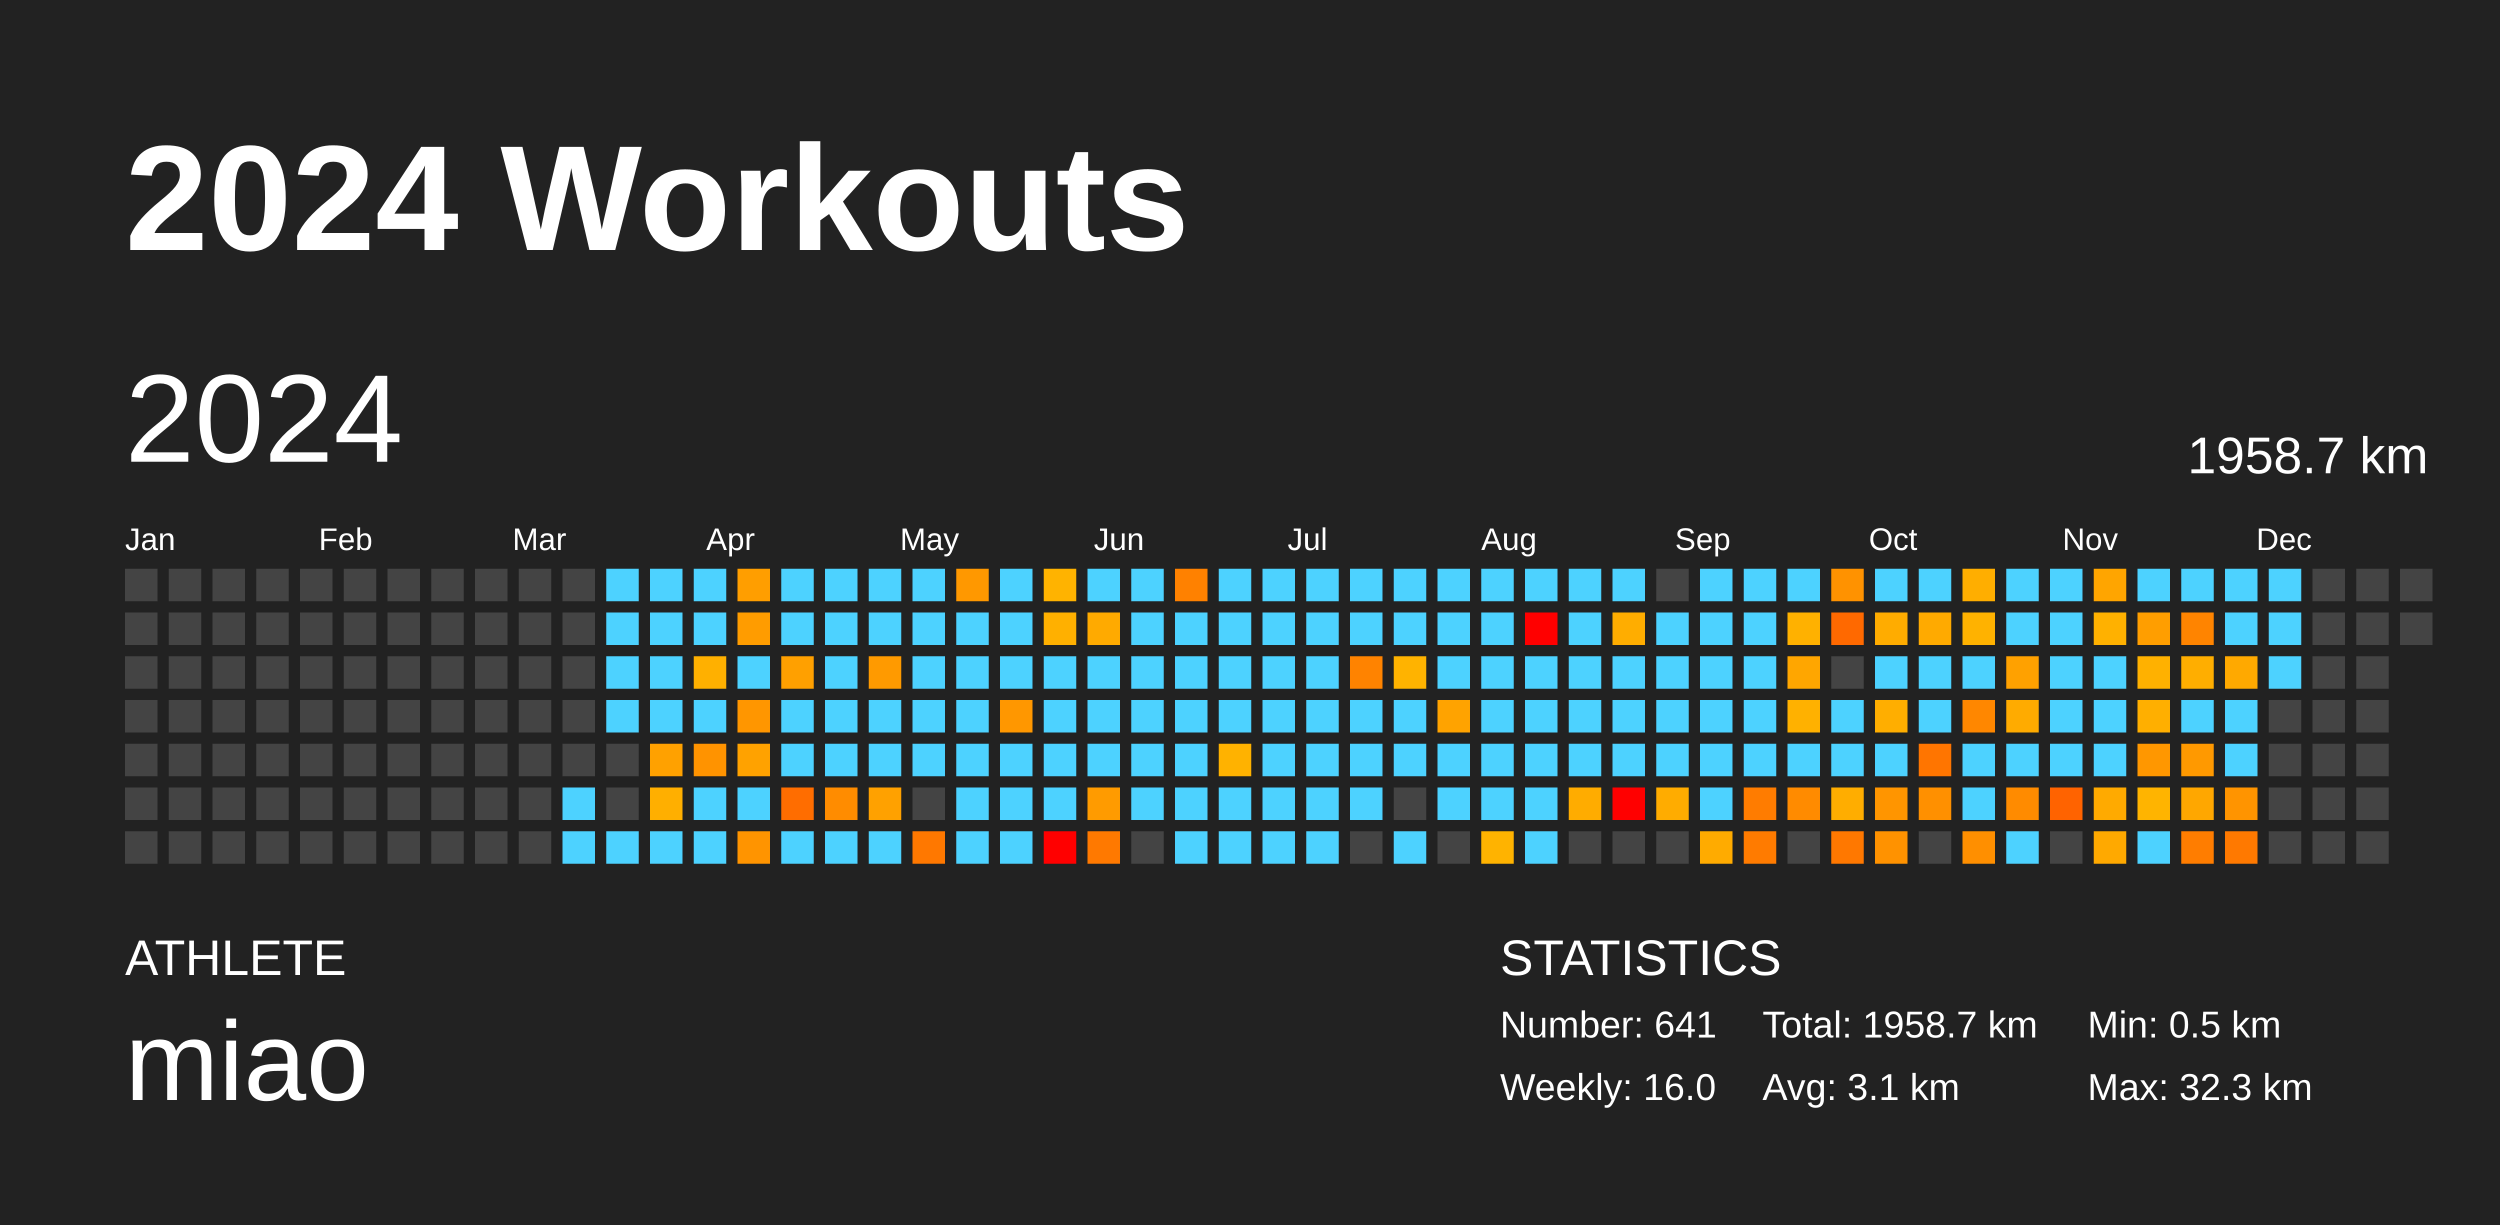
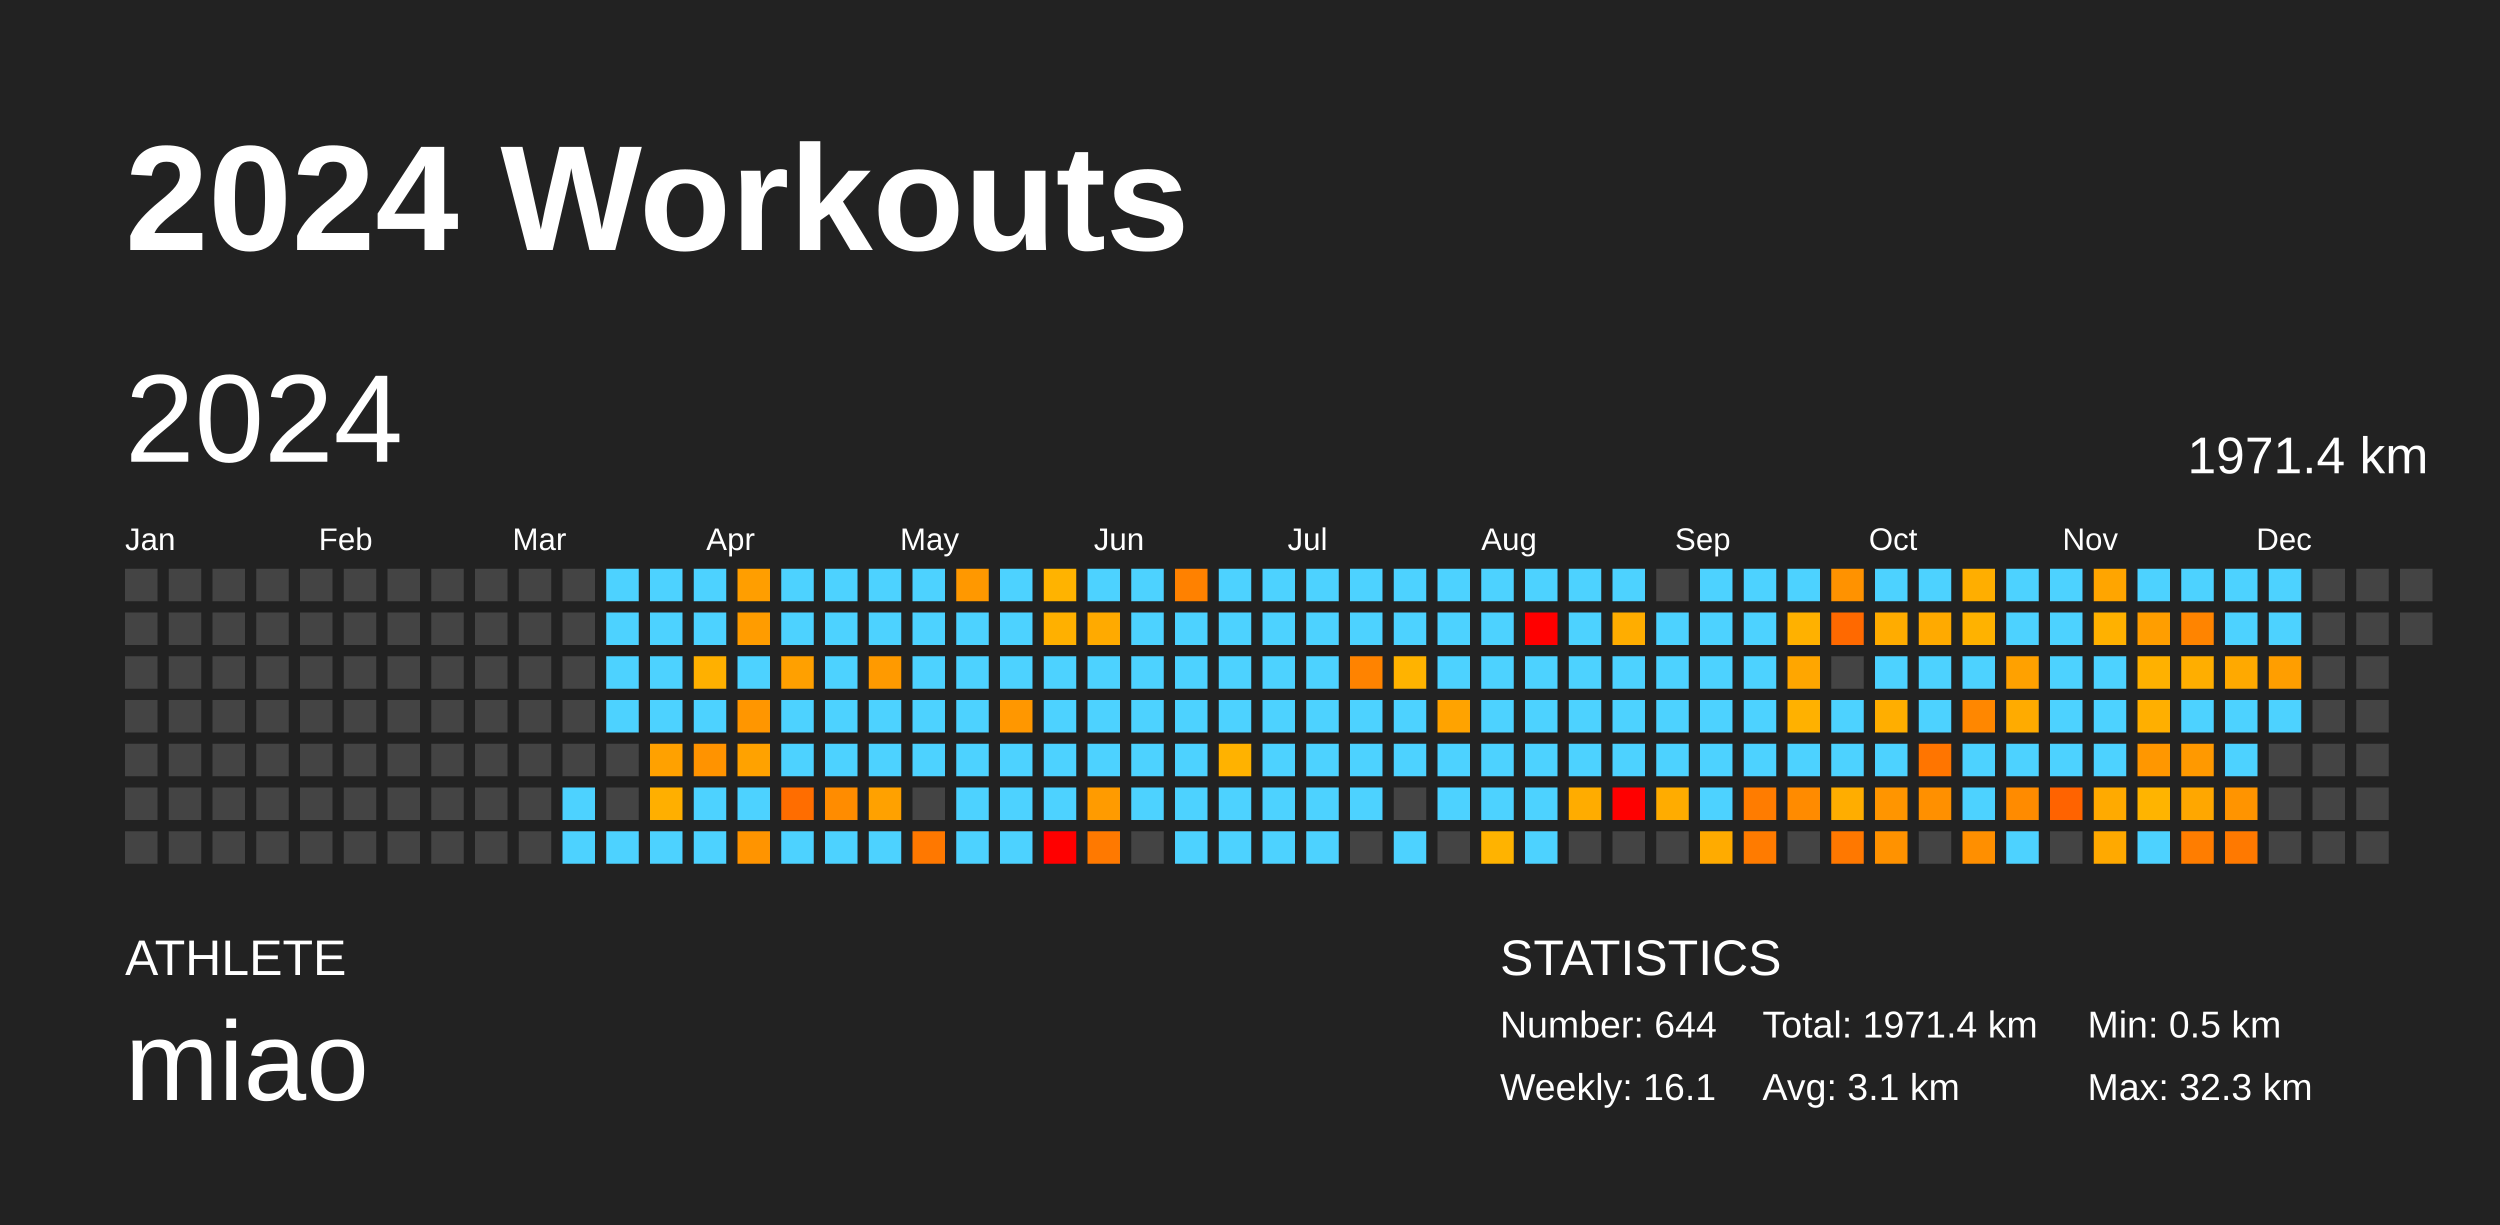
<svg xmlns="http://www.w3.org/2000/svg" baseProfile="full" height="98mm" version="1.1" viewBox="0,0,200,98" width="200mm">
  <defs />
  <rect fill="#222222" height="98" width="200" x="0" y="0" />
  <text fill="#FFFFFF" style="font-size:12px; font-family:Arial; font-weight:bold;" x="10" y="20">2024 Workouts</text>
  <text fill="#FFFFFF" style="font-size:4px; font-family:Arial" x="10" y="78">ATHLETE</text>
  <text fill="#FFFFFF" style="font-size:9px; font-family:Arial" x="10" y="88">miao</text>
  <text fill="#FFFFFF" style="font-size:4px; font-family:Arial" x="120" y="78">STATISTICS</text>
-   <text fill="#FFFFFF" style="font-size:3px; font-family:Arial" x="120" y="83">Number: 641</text>
-   <text fill="#FFFFFF" style="font-size:3px; font-family:Arial" x="120" y="88">Weekly: 16.0</text>
-   <text fill="#FFFFFF" style="font-size:3px; font-family:Arial" x="141" y="83">Total: 1958.7 km</text>
+   <text fill="#FFFFFF" style="font-size:3px; font-family:Arial" x="120" y="83">Number: 644</text>
+   <text fill="#FFFFFF" style="font-size:3px; font-family:Arial" x="120" y="88">Weekly: 16.1</text>
+   <text fill="#FFFFFF" style="font-size:3px; font-family:Arial" x="141" y="83">Total: 1971.4 km</text>
  <text fill="#FFFFFF" style="font-size:3px; font-family:Arial" x="141" y="88">Avg: 3.1 km</text>
  <text fill="#FFFFFF" style="font-size:3px; font-family:Arial" x="167" y="83">Min: 0.5 km</text>
  <text fill="#FFFFFF" style="font-size:3px; font-family:Arial" x="167" y="88">Max: 32.3 km</text>
  <text dominant-baseline="hanging" fill="#FFFFFF" style="font-size:10.0px; font-family:Arial;" x="10" y="30">2024</text>
-   <text dominant-baseline="hanging" fill="#FFFFFF" style="font-size:4.125px; font-family:Arial;" x="175" y="35">1958.7 km</text>
+   <text dominant-baseline="hanging" fill="#FFFFFF" style="font-size:4.125px; font-family:Arial;" x="175" y="35">1971.4 km</text>
  <text fill="#FFFFFF" style="font-size:2.5px; font-family:Arial" x="10.0" y="44">Jan</text>
  <text fill="#FFFFFF" style="font-size:2.5px; font-family:Arial" x="25.5" y="44">Feb</text>
  <text fill="#FFFFFF" style="font-size:2.5px; font-family:Arial" x="41.0" y="44">Mar</text>
  <text fill="#FFFFFF" style="font-size:2.5px; font-family:Arial" x="56.5" y="44">Apr</text>
  <text fill="#FFFFFF" style="font-size:2.5px; font-family:Arial" x="72.0" y="44">May</text>
  <text fill="#FFFFFF" style="font-size:2.5px; font-family:Arial" x="87.5" y="44">Jun</text>
  <text fill="#FFFFFF" style="font-size:2.5px; font-family:Arial" x="103.0" y="44">Jul</text>
  <text fill="#FFFFFF" style="font-size:2.5px; font-family:Arial" x="118.5" y="44">Aug</text>
  <text fill="#FFFFFF" style="font-size:2.5px; font-family:Arial" x="134.0" y="44">Sep</text>
  <text fill="#FFFFFF" style="font-size:2.5px; font-family:Arial" x="149.5" y="44">Oct</text>
  <text fill="#FFFFFF" style="font-size:2.5px; font-family:Arial" x="165.0" y="44">Nov</text>
  <text fill="#FFFFFF" style="font-size:2.5px; font-family:Arial" x="180.5" y="44">Dec</text>
  <rect fill="#444444" height="2.6" width="2.6" x="10.0" y="45.5" />
  <rect fill="#444444" height="2.6" width="2.6" x="10.0" y="49.0" />
  <rect fill="#444444" height="2.6" width="2.6" x="10.0" y="52.5" />
  <rect fill="#444444" height="2.6" width="2.6" x="10.0" y="56.0" />
  <rect fill="#444444" height="2.6" width="2.6" x="10.0" y="59.5" />
  <rect fill="#444444" height="2.6" width="2.6" x="10.0" y="63.0" />
  <rect fill="#444444" height="2.6" width="2.6" x="10.0" y="66.5" />
  <rect fill="#444444" height="2.6" width="2.6" x="13.5" y="45.5" />
  <rect fill="#444444" height="2.6" width="2.6" x="13.5" y="49.0" />
  <rect fill="#444444" height="2.6" width="2.6" x="13.5" y="52.5" />
  <rect fill="#444444" height="2.6" width="2.6" x="13.5" y="56.0" />
  <rect fill="#444444" height="2.6" width="2.6" x="13.5" y="59.5" />
  <rect fill="#444444" height="2.6" width="2.6" x="13.5" y="63.0" />
  <rect fill="#444444" height="2.6" width="2.6" x="13.5" y="66.5" />
  <rect fill="#444444" height="2.6" width="2.6" x="17.0" y="45.5" />
  <rect fill="#444444" height="2.6" width="2.6" x="17.0" y="49.0" />
  <rect fill="#444444" height="2.6" width="2.6" x="17.0" y="52.5" />
  <rect fill="#444444" height="2.6" width="2.6" x="17.0" y="56.0" />
  <rect fill="#444444" height="2.6" width="2.6" x="17.0" y="59.5" />
  <rect fill="#444444" height="2.6" width="2.6" x="17.0" y="63.0" />
  <rect fill="#444444" height="2.6" width="2.6" x="17.0" y="66.5" />
  <rect fill="#444444" height="2.6" width="2.6" x="20.5" y="45.5" />
  <rect fill="#444444" height="2.6" width="2.6" x="20.5" y="49.0" />
  <rect fill="#444444" height="2.6" width="2.6" x="20.5" y="52.5" />
  <rect fill="#444444" height="2.6" width="2.6" x="20.5" y="56.0" />
  <rect fill="#444444" height="2.6" width="2.6" x="20.5" y="59.5" />
  <rect fill="#444444" height="2.6" width="2.6" x="20.5" y="63.0" />
  <rect fill="#444444" height="2.6" width="2.6" x="20.5" y="66.5" />
  <rect fill="#444444" height="2.6" width="2.6" x="24.0" y="45.5" />
  <rect fill="#444444" height="2.6" width="2.6" x="24.0" y="49.0" />
  <rect fill="#444444" height="2.6" width="2.6" x="24.0" y="52.5" />
  <rect fill="#444444" height="2.6" width="2.6" x="24.0" y="56.0" />
  <rect fill="#444444" height="2.6" width="2.6" x="24.0" y="59.5" />
  <rect fill="#444444" height="2.6" width="2.6" x="24.0" y="63.0" />
  <rect fill="#444444" height="2.6" width="2.6" x="24.0" y="66.5" />
  <rect fill="#444444" height="2.6" width="2.6" x="27.5" y="45.5" />
  <rect fill="#444444" height="2.6" width="2.6" x="27.5" y="49.0" />
  <rect fill="#444444" height="2.6" width="2.6" x="27.5" y="52.5" />
  <rect fill="#444444" height="2.6" width="2.6" x="27.5" y="56.0" />
  <rect fill="#444444" height="2.6" width="2.6" x="27.5" y="59.5" />
  <rect fill="#444444" height="2.6" width="2.6" x="27.5" y="63.0" />
  <rect fill="#444444" height="2.6" width="2.6" x="27.5" y="66.5" />
  <rect fill="#444444" height="2.6" width="2.6" x="31.0" y="45.5" />
  <rect fill="#444444" height="2.6" width="2.6" x="31.0" y="49.0" />
  <rect fill="#444444" height="2.6" width="2.6" x="31.0" y="52.5" />
  <rect fill="#444444" height="2.6" width="2.6" x="31.0" y="56.0" />
  <rect fill="#444444" height="2.6" width="2.6" x="31.0" y="59.5" />
  <rect fill="#444444" height="2.6" width="2.6" x="31.0" y="63.0" />
  <rect fill="#444444" height="2.6" width="2.6" x="31.0" y="66.5" />
  <rect fill="#444444" height="2.6" width="2.6" x="34.5" y="45.5" />
  <rect fill="#444444" height="2.6" width="2.6" x="34.5" y="49.0" />
  <rect fill="#444444" height="2.6" width="2.6" x="34.5" y="52.5" />
  <rect fill="#444444" height="2.6" width="2.6" x="34.5" y="56.0" />
  <rect fill="#444444" height="2.6" width="2.6" x="34.5" y="59.5" />
  <rect fill="#444444" height="2.6" width="2.6" x="34.5" y="63.0" />
  <rect fill="#444444" height="2.6" width="2.6" x="34.5" y="66.5" />
  <rect fill="#444444" height="2.6" width="2.6" x="38.0" y="45.5" />
  <rect fill="#444444" height="2.6" width="2.6" x="38.0" y="49.0" />
  <rect fill="#444444" height="2.6" width="2.6" x="38.0" y="52.5" />
  <rect fill="#444444" height="2.6" width="2.6" x="38.0" y="56.0" />
  <rect fill="#444444" height="2.6" width="2.6" x="38.0" y="59.5" />
  <rect fill="#444444" height="2.6" width="2.6" x="38.0" y="63.0" />
  <rect fill="#444444" height="2.6" width="2.6" x="38.0" y="66.5" />
  <rect fill="#444444" height="2.6" width="2.6" x="41.5" y="45.5" />
  <rect fill="#444444" height="2.6" width="2.6" x="41.5" y="49.0" />
  <rect fill="#444444" height="2.6" width="2.6" x="41.5" y="52.5" />
  <rect fill="#444444" height="2.6" width="2.6" x="41.5" y="56.0" />
  <rect fill="#444444" height="2.6" width="2.6" x="41.5" y="59.5" />
  <rect fill="#444444" height="2.6" width="2.6" x="41.5" y="63.0" />
  <rect fill="#444444" height="2.6" width="2.6" x="41.5" y="66.5" />
  <rect fill="#444444" height="2.6" width="2.6" x="45.0" y="45.5" />
  <rect fill="#444444" height="2.6" width="2.6" x="45.0" y="49.0" />
  <rect fill="#444444" height="2.6" width="2.6" x="45.0" y="52.5" />
  <rect fill="#444444" height="2.6" width="2.6" x="45.0" y="56.0" />
  <rect fill="#444444" height="2.6" width="2.6" x="45.0" y="59.5" />
  <rect fill="#4dd2ff" height="2.6" width="2.6" x="45.0" y="63.0" />
  <rect fill="#4dd2ff" height="2.6" width="2.6" x="45.0" y="66.5" />
  <rect fill="#4dd2ff" height="2.6" width="2.6" x="48.5" y="45.5" />
  <rect fill="#4dd2ff" height="2.6" width="2.6" x="48.5" y="49.0" />
  <rect fill="#4dd2ff" height="2.6" width="2.6" x="48.5" y="52.5" />
  <rect fill="#4dd2ff" height="2.6" width="2.6" x="48.5" y="56.0" />
  <rect fill="#444444" height="2.6" width="2.6" x="48.5" y="59.5" />
  <rect fill="#444444" height="2.6" width="2.6" x="48.5" y="63.0" />
  <rect fill="#4dd2ff" height="2.6" width="2.6" x="48.5" y="66.5" />
  <rect fill="#4dd2ff" height="2.6" width="2.6" x="52.0" y="45.5" />
  <rect fill="#4dd2ff" height="2.6" width="2.6" x="52.0" y="49.0" />
  <rect fill="#4dd2ff" height="2.6" width="2.6" x="52.0" y="52.5" />
  <rect fill="#4dd2ff" height="2.6" width="2.6" x="52.0" y="56.0" />
  <rect fill="#ffa100" height="2.6" width="2.6" x="52.0" y="59.5" />
  <rect fill="#ffaf00" height="2.6" width="2.6" x="52.0" y="63.0" />
  <rect fill="#4dd2ff" height="2.6" width="2.6" x="52.0" y="66.5" />
  <rect fill="#4dd2ff" height="2.6" width="2.6" x="55.5" y="45.5" />
  <rect fill="#4dd2ff" height="2.6" width="2.6" x="55.5" y="49.0" />
  <rect fill="#ffb000" height="2.6" width="2.6" x="55.5" y="52.5" />
  <rect fill="#4dd2ff" height="2.6" width="2.6" x="55.5" y="56.0" />
  <rect fill="#ff9300" height="2.6" width="2.6" x="55.5" y="59.5" />
  <rect fill="#4dd2ff" height="2.6" width="2.6" x="55.5" y="63.0" />
  <rect fill="#4dd2ff" height="2.6" width="2.6" x="55.5" y="66.5" />
  <rect fill="#ff9e00" height="2.6" width="2.6" x="59.0" y="45.5" />
  <rect fill="#ff9c00" height="2.6" width="2.6" x="59.0" y="49.0" />
  <rect fill="#4dd2ff" height="2.6" width="2.6" x="59.0" y="52.5" />
  <rect fill="#ff9600" height="2.6" width="2.6" x="59.0" y="56.0" />
  <rect fill="#ffa200" height="2.6" width="2.6" x="59.0" y="59.5" />
  <rect fill="#4dd2ff" height="2.6" width="2.6" x="59.0" y="63.0" />
  <rect fill="#ff9400" height="2.6" width="2.6" x="59.0" y="66.5" />
  <rect fill="#4dd2ff" height="2.6" width="2.6" x="62.5" y="45.5" />
  <rect fill="#4dd2ff" height="2.6" width="2.6" x="62.5" y="49.0" />
  <rect fill="#ffa000" height="2.6" width="2.6" x="62.5" y="52.5" />
  <rect fill="#4dd2ff" height="2.6" width="2.6" x="62.5" y="56.0" />
  <rect fill="#4dd2ff" height="2.6" width="2.6" x="62.5" y="59.5" />
  <rect fill="#ff6d00" height="2.6" width="2.6" x="62.5" y="63.0" />
  <rect fill="#4dd2ff" height="2.6" width="2.6" x="62.5" y="66.5" />
  <rect fill="#4dd2ff" height="2.6" width="2.6" x="66.0" y="45.5" />
  <rect fill="#4dd2ff" height="2.6" width="2.6" x="66.0" y="49.0" />
  <rect fill="#4dd2ff" height="2.6" width="2.6" x="66.0" y="52.5" />
  <rect fill="#4dd2ff" height="2.6" width="2.6" x="66.0" y="56.0" />
  <rect fill="#4dd2ff" height="2.6" width="2.6" x="66.0" y="59.5" />
  <rect fill="#ff8c00" height="2.6" width="2.6" x="66.0" y="63.0" />
  <rect fill="#4dd2ff" height="2.6" width="2.6" x="66.0" y="66.5" />
  <rect fill="#4dd2ff" height="2.6" width="2.6" x="69.5" y="45.5" />
  <rect fill="#4dd2ff" height="2.6" width="2.6" x="69.5" y="49.0" />
  <rect fill="#ff9a00" height="2.6" width="2.6" x="69.5" y="52.5" />
  <rect fill="#4dd2ff" height="2.6" width="2.6" x="69.5" y="56.0" />
  <rect fill="#4dd2ff" height="2.6" width="2.6" x="69.5" y="59.5" />
  <rect fill="#ffa100" height="2.6" width="2.6" x="69.5" y="63.0" />
  <rect fill="#4dd2ff" height="2.6" width="2.6" x="69.5" y="66.5" />
  <rect fill="#4dd2ff" height="2.6" width="2.6" x="73.0" y="45.5" />
  <rect fill="#4dd2ff" height="2.6" width="2.6" x="73.0" y="49.0" />
  <rect fill="#4dd2ff" height="2.6" width="2.6" x="73.0" y="52.5" />
  <rect fill="#4dd2ff" height="2.6" width="2.6" x="73.0" y="56.0" />
  <rect fill="#4dd2ff" height="2.6" width="2.6" x="73.0" y="59.5" />
  <rect fill="#444444" height="2.6" width="2.6" x="73.0" y="63.0" />
  <rect fill="#ff7800" height="2.6" width="2.6" x="73.0" y="66.5" />
  <rect fill="#ff9800" height="2.6" width="2.6" x="76.5" y="45.5" />
  <rect fill="#4dd2ff" height="2.6" width="2.6" x="76.5" y="49.0" />
  <rect fill="#4dd2ff" height="2.6" width="2.6" x="76.5" y="52.5" />
  <rect fill="#4dd2ff" height="2.6" width="2.6" x="76.5" y="56.0" />
  <rect fill="#4dd2ff" height="2.6" width="2.6" x="76.5" y="59.5" />
  <rect fill="#4dd2ff" height="2.6" width="2.6" x="76.5" y="63.0" />
  <rect fill="#4dd2ff" height="2.6" width="2.6" x="76.5" y="66.5" />
  <rect fill="#4dd2ff" height="2.6" width="2.6" x="80.0" y="45.5" />
  <rect fill="#4dd2ff" height="2.6" width="2.6" x="80.0" y="49.0" />
  <rect fill="#4dd2ff" height="2.6" width="2.6" x="80.0" y="52.5" />
  <rect fill="#ff9700" height="2.6" width="2.6" x="80.0" y="56.0" />
  <rect fill="#4dd2ff" height="2.6" width="2.6" x="80.0" y="59.5" />
  <rect fill="#4dd2ff" height="2.6" width="2.6" x="80.0" y="63.0" />
  <rect fill="#4dd2ff" height="2.6" width="2.6" x="80.0" y="66.5" />
  <rect fill="#ffb300" height="2.6" width="2.6" x="83.5" y="45.5" />
  <rect fill="#ffb000" height="2.6" width="2.6" x="83.5" y="49.0" />
  <rect fill="#4dd2ff" height="2.6" width="2.6" x="83.5" y="52.5" />
  <rect fill="#4dd2ff" height="2.6" width="2.6" x="83.5" y="56.0" />
  <rect fill="#4dd2ff" height="2.6" width="2.6" x="83.5" y="59.5" />
  <rect fill="#4dd2ff" height="2.6" width="2.6" x="83.5" y="63.0" />
  <rect fill="red" height="2.6" width="2.6" x="83.5" y="66.5" />
  <rect fill="#4dd2ff" height="2.6" width="2.6" x="87.0" y="45.5" />
  <rect fill="#ffaa00" height="2.6" width="2.6" x="87.0" y="49.0" />
  <rect fill="#4dd2ff" height="2.6" width="2.6" x="87.0" y="52.5" />
  <rect fill="#4dd2ff" height="2.6" width="2.6" x="87.0" y="56.0" />
  <rect fill="#4dd2ff" height="2.6" width="2.6" x="87.0" y="59.5" />
  <rect fill="#ff9b00" height="2.6" width="2.6" x="87.0" y="63.0" />
  <rect fill="#ff7900" height="2.6" width="2.6" x="87.0" y="66.5" />
  <rect fill="#4dd2ff" height="2.6" width="2.6" x="90.5" y="45.5" />
  <rect fill="#4dd2ff" height="2.6" width="2.6" x="90.5" y="49.0" />
  <rect fill="#4dd2ff" height="2.6" width="2.6" x="90.5" y="52.5" />
  <rect fill="#4dd2ff" height="2.6" width="2.6" x="90.5" y="56.0" />
  <rect fill="#4dd2ff" height="2.6" width="2.6" x="90.5" y="59.5" />
  <rect fill="#4dd2ff" height="2.6" width="2.6" x="90.5" y="63.0" />
  <rect fill="#444444" height="2.6" width="2.6" x="90.5" y="66.5" />
  <rect fill="#ff8100" height="2.6" width="2.6" x="94.0" y="45.5" />
  <rect fill="#4dd2ff" height="2.6" width="2.6" x="94.0" y="49.0" />
  <rect fill="#4dd2ff" height="2.6" width="2.6" x="94.0" y="52.5" />
  <rect fill="#4dd2ff" height="2.6" width="2.6" x="94.0" y="56.0" />
  <rect fill="#4dd2ff" height="2.6" width="2.6" x="94.0" y="59.5" />
  <rect fill="#4dd2ff" height="2.6" width="2.6" x="94.0" y="63.0" />
  <rect fill="#4dd2ff" height="2.6" width="2.6" x="94.0" y="66.5" />
  <rect fill="#4dd2ff" height="2.6" width="2.6" x="97.5" y="45.5" />
  <rect fill="#4dd2ff" height="2.6" width="2.6" x="97.5" y="49.0" />
  <rect fill="#4dd2ff" height="2.6" width="2.6" x="97.5" y="52.5" />
  <rect fill="#4dd2ff" height="2.6" width="2.6" x="97.5" y="56.0" />
  <rect fill="#ffb200" height="2.6" width="2.6" x="97.5" y="59.5" />
  <rect fill="#4dd2ff" height="2.6" width="2.6" x="97.5" y="63.0" />
  <rect fill="#4dd2ff" height="2.6" width="2.6" x="97.5" y="66.5" />
  <rect fill="#4dd2ff" height="2.6" width="2.6" x="101.0" y="45.5" />
  <rect fill="#4dd2ff" height="2.6" width="2.6" x="101.0" y="49.0" />
  <rect fill="#4dd2ff" height="2.6" width="2.6" x="101.0" y="52.5" />
  <rect fill="#4dd2ff" height="2.6" width="2.6" x="101.0" y="56.0" />
  <rect fill="#4dd2ff" height="2.6" width="2.6" x="101.0" y="59.5" />
  <rect fill="#4dd2ff" height="2.6" width="2.6" x="101.0" y="63.0" />
  <rect fill="#4dd2ff" height="2.6" width="2.6" x="101.0" y="66.5" />
  <rect fill="#4dd2ff" height="2.6" width="2.6" x="104.5" y="45.5" />
  <rect fill="#4dd2ff" height="2.6" width="2.6" x="104.5" y="49.0" />
  <rect fill="#4dd2ff" height="2.6" width="2.6" x="104.5" y="52.5" />
  <rect fill="#4dd2ff" height="2.6" width="2.6" x="104.5" y="56.0" />
  <rect fill="#4dd2ff" height="2.6" width="2.6" x="104.5" y="59.5" />
  <rect fill="#4dd2ff" height="2.6" width="2.6" x="104.5" y="63.0" />
  <rect fill="#4dd2ff" height="2.6" width="2.6" x="104.5" y="66.5" />
  <rect fill="#4dd2ff" height="2.6" width="2.6" x="108.0" y="45.5" />
  <rect fill="#4dd2ff" height="2.6" width="2.6" x="108.0" y="49.0" />
  <rect fill="#ff8300" height="2.6" width="2.6" x="108.0" y="52.5" />
  <rect fill="#4dd2ff" height="2.6" width="2.6" x="108.0" y="56.0" />
  <rect fill="#4dd2ff" height="2.6" width="2.6" x="108.0" y="59.5" />
  <rect fill="#4dd2ff" height="2.6" width="2.6" x="108.0" y="63.0" />
  <rect fill="#444444" height="2.6" width="2.6" x="108.0" y="66.5" />
  <rect fill="#4dd2ff" height="2.6" width="2.6" x="111.5" y="45.5" />
  <rect fill="#4dd2ff" height="2.6" width="2.6" x="111.5" y="49.0" />
  <rect fill="#ffb300" height="2.6" width="2.6" x="111.5" y="52.5" />
  <rect fill="#4dd2ff" height="2.6" width="2.6" x="111.5" y="56.0" />
  <rect fill="#4dd2ff" height="2.6" width="2.6" x="111.5" y="59.5" />
  <rect fill="#444444" height="2.6" width="2.6" x="111.5" y="63.0" />
  <rect fill="#4dd2ff" height="2.6" width="2.6" x="111.5" y="66.5" />
  <rect fill="#4dd2ff" height="2.6" width="2.6" x="115.0" y="45.5" />
  <rect fill="#4dd2ff" height="2.6" width="2.6" x="115.0" y="49.0" />
  <rect fill="#4dd2ff" height="2.6" width="2.6" x="115.0" y="52.5" />
  <rect fill="#ffa300" height="2.6" width="2.6" x="115.0" y="56.0" />
  <rect fill="#4dd2ff" height="2.6" width="2.6" x="115.0" y="59.5" />
  <rect fill="#4dd2ff" height="2.6" width="2.6" x="115.0" y="63.0" />
  <rect fill="#444444" height="2.6" width="2.6" x="115.0" y="66.5" />
  <rect fill="#4dd2ff" height="2.6" width="2.6" x="118.5" y="45.5" />
  <rect fill="#4dd2ff" height="2.6" width="2.6" x="118.5" y="49.0" />
  <rect fill="#4dd2ff" height="2.6" width="2.6" x="118.5" y="52.5" />
  <rect fill="#4dd2ff" height="2.6" width="2.6" x="118.5" y="56.0" />
  <rect fill="#4dd2ff" height="2.6" width="2.6" x="118.5" y="59.5" />
  <rect fill="#4dd2ff" height="2.6" width="2.6" x="118.5" y="63.0" />
  <rect fill="#ffb300" height="2.6" width="2.6" x="118.5" y="66.5" />
  <rect fill="#4dd2ff" height="2.6" width="2.6" x="122.0" y="45.5" />
  <rect fill="red" height="2.6" width="2.6" x="122.0" y="49.0" />
  <rect fill="#4dd2ff" height="2.6" width="2.6" x="122.0" y="52.5" />
  <rect fill="#4dd2ff" height="2.6" width="2.6" x="122.0" y="56.0" />
  <rect fill="#4dd2ff" height="2.6" width="2.6" x="122.0" y="59.5" />
  <rect fill="#4dd2ff" height="2.6" width="2.6" x="122.0" y="63.0" />
  <rect fill="#4dd2ff" height="2.6" width="2.6" x="122.0" y="66.5" />
  <rect fill="#4dd2ff" height="2.6" width="2.6" x="125.5" y="45.5" />
  <rect fill="#4dd2ff" height="2.6" width="2.6" x="125.5" y="49.0" />
  <rect fill="#4dd2ff" height="2.6" width="2.6" x="125.5" y="52.5" />
  <rect fill="#4dd2ff" height="2.6" width="2.6" x="125.5" y="56.0" />
  <rect fill="#4dd2ff" height="2.6" width="2.6" x="125.5" y="59.5" />
  <rect fill="#ffac00" height="2.6" width="2.6" x="125.5" y="63.0" />
  <rect fill="#444444" height="2.6" width="2.6" x="125.5" y="66.5" />
  <rect fill="#4dd2ff" height="2.6" width="2.6" x="129.0" y="45.5" />
  <rect fill="#ffad00" height="2.6" width="2.6" x="129.0" y="49.0" />
  <rect fill="#4dd2ff" height="2.6" width="2.6" x="129.0" y="52.5" />
  <rect fill="#4dd2ff" height="2.6" width="2.6" x="129.0" y="56.0" />
  <rect fill="#4dd2ff" height="2.6" width="2.6" x="129.0" y="59.5" />
  <rect fill="red" height="2.6" width="2.6" x="129.0" y="63.0" />
  <rect fill="#444444" height="2.6" width="2.6" x="129.0" y="66.5" />
  <rect fill="#444444" height="2.6" width="2.6" x="132.5" y="45.5" />
  <rect fill="#4dd2ff" height="2.6" width="2.6" x="132.5" y="49.0" />
  <rect fill="#4dd2ff" height="2.6" width="2.6" x="132.5" y="52.5" />
  <rect fill="#4dd2ff" height="2.6" width="2.6" x="132.5" y="56.0" />
  <rect fill="#4dd2ff" height="2.6" width="2.6" x="132.5" y="59.5" />
  <rect fill="#ffac00" height="2.6" width="2.6" x="132.5" y="63.0" />
  <rect fill="#444444" height="2.6" width="2.6" x="132.5" y="66.5" />
  <rect fill="#4dd2ff" height="2.6" width="2.6" x="136.0" y="45.5" />
  <rect fill="#4dd2ff" height="2.6" width="2.6" x="136.0" y="49.0" />
  <rect fill="#4dd2ff" height="2.6" width="2.6" x="136.0" y="52.5" />
  <rect fill="#4dd2ff" height="2.6" width="2.6" x="136.0" y="56.0" />
  <rect fill="#4dd2ff" height="2.6" width="2.6" x="136.0" y="59.5" />
  <rect fill="#4dd2ff" height="2.6" width="2.6" x="136.0" y="63.0" />
  <rect fill="#ffab00" height="2.6" width="2.6" x="136.0" y="66.5" />
  <rect fill="#4dd2ff" height="2.6" width="2.6" x="139.5" y="45.5" />
  <rect fill="#4dd2ff" height="2.6" width="2.6" x="139.5" y="49.0" />
  <rect fill="#4dd2ff" height="2.6" width="2.6" x="139.5" y="52.5" />
  <rect fill="#4dd2ff" height="2.6" width="2.6" x="139.5" y="56.0" />
  <rect fill="#4dd2ff" height="2.6" width="2.6" x="139.5" y="59.5" />
  <rect fill="#ff7c00" height="2.6" width="2.6" x="139.5" y="63.0" />
  <rect fill="#ff7b00" height="2.6" width="2.6" x="139.5" y="66.5" />
  <rect fill="#4dd2ff" height="2.6" width="2.6" x="143.0" y="45.5" />
  <rect fill="#ffb100" height="2.6" width="2.6" x="143.0" y="49.0" />
  <rect fill="#ffa600" height="2.6" width="2.6" x="143.0" y="52.5" />
  <rect fill="#ffb100" height="2.6" width="2.6" x="143.0" y="56.0" />
  <rect fill="#4dd2ff" height="2.6" width="2.6" x="143.0" y="59.5" />
  <rect fill="#ff8b00" height="2.6" width="2.6" x="143.0" y="63.0" />
  <rect fill="#444444" height="2.6" width="2.6" x="143.0" y="66.5" />
  <rect fill="#ff9200" height="2.6" width="2.6" x="146.5" y="45.5" />
  <rect fill="#ff6900" height="2.6" width="2.6" x="146.5" y="49.0" />
  <rect fill="#444444" height="2.6" width="2.6" x="146.5" y="52.5" />
  <rect fill="#4dd2ff" height="2.6" width="2.6" x="146.5" y="56.0" />
  <rect fill="#4dd2ff" height="2.6" width="2.6" x="146.5" y="59.5" />
  <rect fill="#ffad00" height="2.6" width="2.6" x="146.5" y="63.0" />
  <rect fill="#ff7800" height="2.6" width="2.6" x="146.5" y="66.5" />
  <rect fill="#4dd2ff" height="2.6" width="2.6" x="150.0" y="45.5" />
  <rect fill="#ffac00" height="2.6" width="2.6" x="150.0" y="49.0" />
  <rect fill="#4dd2ff" height="2.6" width="2.6" x="150.0" y="52.5" />
  <rect fill="#ffae00" height="2.6" width="2.6" x="150.0" y="56.0" />
  <rect fill="#4dd2ff" height="2.6" width="2.6" x="150.0" y="59.5" />
  <rect fill="#ff9500" height="2.6" width="2.6" x="150.0" y="63.0" />
  <rect fill="#ff9200" height="2.6" width="2.6" x="150.0" y="66.5" />
  <rect fill="#4dd2ff" height="2.6" width="2.6" x="153.5" y="45.5" />
  <rect fill="#ffaa00" height="2.6" width="2.6" x="153.5" y="49.0" />
  <rect fill="#4dd2ff" height="2.6" width="2.6" x="153.5" y="52.5" />
  <rect fill="#4dd2ff" height="2.6" width="2.6" x="153.5" y="56.0" />
  <rect fill="#ff7500" height="2.6" width="2.6" x="153.5" y="59.5" />
  <rect fill="#ff9000" height="2.6" width="2.6" x="153.5" y="63.0" />
  <rect fill="#444444" height="2.6" width="2.6" x="153.5" y="66.5" />
  <rect fill="#ffae00" height="2.6" width="2.6" x="157.0" y="45.5" />
  <rect fill="#ffb200" height="2.6" width="2.6" x="157.0" y="49.0" />
  <rect fill="#4dd2ff" height="2.6" width="2.6" x="157.0" y="52.5" />
  <rect fill="#ff8700" height="2.6" width="2.6" x="157.0" y="56.0" />
  <rect fill="#4dd2ff" height="2.6" width="2.6" x="157.0" y="59.5" />
  <rect fill="#4dd2ff" height="2.6" width="2.6" x="157.0" y="63.0" />
  <rect fill="#ff8f00" height="2.6" width="2.6" x="157.0" y="66.5" />
  <rect fill="#4dd2ff" height="2.6" width="2.6" x="160.5" y="45.5" />
  <rect fill="#4dd2ff" height="2.6" width="2.6" x="160.5" y="49.0" />
  <rect fill="#ffa100" height="2.6" width="2.6" x="160.5" y="52.5" />
  <rect fill="#ffab00" height="2.6" width="2.6" x="160.5" y="56.0" />
  <rect fill="#4dd2ff" height="2.6" width="2.6" x="160.5" y="59.5" />
  <rect fill="#ff8b00" height="2.6" width="2.6" x="160.5" y="63.0" />
  <rect fill="#4dd2ff" height="2.6" width="2.6" x="160.5" y="66.5" />
  <rect fill="#4dd2ff" height="2.6" width="2.6" x="164.0" y="45.5" />
  <rect fill="#4dd2ff" height="2.6" width="2.6" x="164.0" y="49.0" />
  <rect fill="#4dd2ff" height="2.6" width="2.6" x="164.0" y="52.5" />
  <rect fill="#4dd2ff" height="2.6" width="2.6" x="164.0" y="56.0" />
  <rect fill="#4dd2ff" height="2.6" width="2.6" x="164.0" y="59.5" />
  <rect fill="#ff6300" height="2.6" width="2.6" x="164.0" y="63.0" />
  <rect fill="#444444" height="2.6" width="2.6" x="164.0" y="66.5" />
  <rect fill="#ffa500" height="2.6" width="2.6" x="167.5" y="45.5" />
  <rect fill="#ffb100" height="2.6" width="2.6" x="167.5" y="49.0" />
  <rect fill="#4dd2ff" height="2.6" width="2.6" x="167.5" y="52.5" />
  <rect fill="#4dd2ff" height="2.6" width="2.6" x="167.5" y="56.0" />
  <rect fill="#4dd2ff" height="2.6" width="2.6" x="167.5" y="59.5" />
  <rect fill="#ffaa00" height="2.6" width="2.6" x="167.5" y="63.0" />
  <rect fill="#ffa900" height="2.6" width="2.6" x="167.5" y="66.5" />
  <rect fill="#4dd2ff" height="2.6" width="2.6" x="171.0" y="45.5" />
  <rect fill="#ff9e00" height="2.6" width="2.6" x="171.0" y="49.0" />
  <rect fill="#ffb100" height="2.6" width="2.6" x="171.0" y="52.5" />
  <rect fill="#ffaf00" height="2.6" width="2.6" x="171.0" y="56.0" />
  <rect fill="#ff9700" height="2.6" width="2.6" x="171.0" y="59.5" />
  <rect fill="#ffb400" height="2.6" width="2.6" x="171.0" y="63.0" />
  <rect fill="#4dd2ff" height="2.6" width="2.6" x="171.0" y="66.5" />
  <rect fill="#4dd2ff" height="2.6" width="2.6" x="174.5" y="45.5" />
  <rect fill="#ff8400" height="2.6" width="2.6" x="174.5" y="49.0" />
  <rect fill="#ffae00" height="2.6" width="2.6" x="174.5" y="52.5" />
  <rect fill="#4dd2ff" height="2.6" width="2.6" x="174.5" y="56.0" />
  <rect fill="#ff9900" height="2.6" width="2.6" x="174.5" y="59.5" />
  <rect fill="#ffa700" height="2.6" width="2.6" x="174.5" y="63.0" />
  <rect fill="#ff7d00" height="2.6" width="2.6" x="174.5" y="66.5" />
  <rect fill="#4dd2ff" height="2.6" width="2.6" x="178.0" y="45.5" />
  <rect fill="#4dd2ff" height="2.6" width="2.6" x="178.0" y="49.0" />
  <rect fill="#ffa900" height="2.6" width="2.6" x="178.0" y="52.5" />
  <rect fill="#4dd2ff" height="2.6" width="2.6" x="178.0" y="56.0" />
  <rect fill="#4dd2ff" height="2.6" width="2.6" x="178.0" y="59.5" />
  <rect fill="#ff9400" height="2.6" width="2.6" x="178.0" y="63.0" />
  <rect fill="#ff7900" height="2.6" width="2.6" x="178.0" y="66.5" />
  <rect fill="#4dd2ff" height="2.6" width="2.6" x="181.5" y="45.5" />
  <rect fill="#4dd2ff" height="2.6" width="2.6" x="181.5" y="49.0" />
-   <rect fill="#4dd2ff" height="2.6" width="2.6" x="181.5" y="52.5" />
-   <rect fill="#444444" height="2.6" width="2.6" x="181.5" y="56.0" />
+   <rect fill="#ff9e00" height="2.6" width="2.6" x="181.5" y="52.5" />
+   <rect fill="#4dd2ff" height="2.6" width="2.6" x="181.5" y="56.0" />
  <rect fill="#444444" height="2.6" width="2.6" x="181.5" y="59.5" />
  <rect fill="#444444" height="2.6" width="2.6" x="181.5" y="63.0" />
  <rect fill="#444444" height="2.6" width="2.6" x="181.5" y="66.5" />
  <rect fill="#444444" height="2.6" width="2.6" x="185.0" y="45.5" />
  <rect fill="#444444" height="2.6" width="2.6" x="185.0" y="49.0" />
  <rect fill="#444444" height="2.6" width="2.6" x="185.0" y="52.5" />
  <rect fill="#444444" height="2.6" width="2.6" x="185.0" y="56.0" />
  <rect fill="#444444" height="2.6" width="2.6" x="185.0" y="59.5" />
  <rect fill="#444444" height="2.6" width="2.6" x="185.0" y="63.0" />
  <rect fill="#444444" height="2.6" width="2.6" x="185.0" y="66.5" />
  <rect fill="#444444" height="2.6" width="2.6" x="188.5" y="45.5" />
  <rect fill="#444444" height="2.6" width="2.6" x="188.5" y="49.0" />
  <rect fill="#444444" height="2.6" width="2.6" x="188.5" y="52.5" />
  <rect fill="#444444" height="2.6" width="2.6" x="188.5" y="56.0" />
  <rect fill="#444444" height="2.6" width="2.6" x="188.5" y="59.5" />
  <rect fill="#444444" height="2.6" width="2.6" x="188.5" y="63.0" />
  <rect fill="#444444" height="2.6" width="2.6" x="188.5" y="66.5" />
  <rect fill="#444444" height="2.6" width="2.6" x="192.0" y="45.5" />
  <rect fill="#444444" height="2.6" width="2.6" x="192.0" y="49.0" />
</svg>
